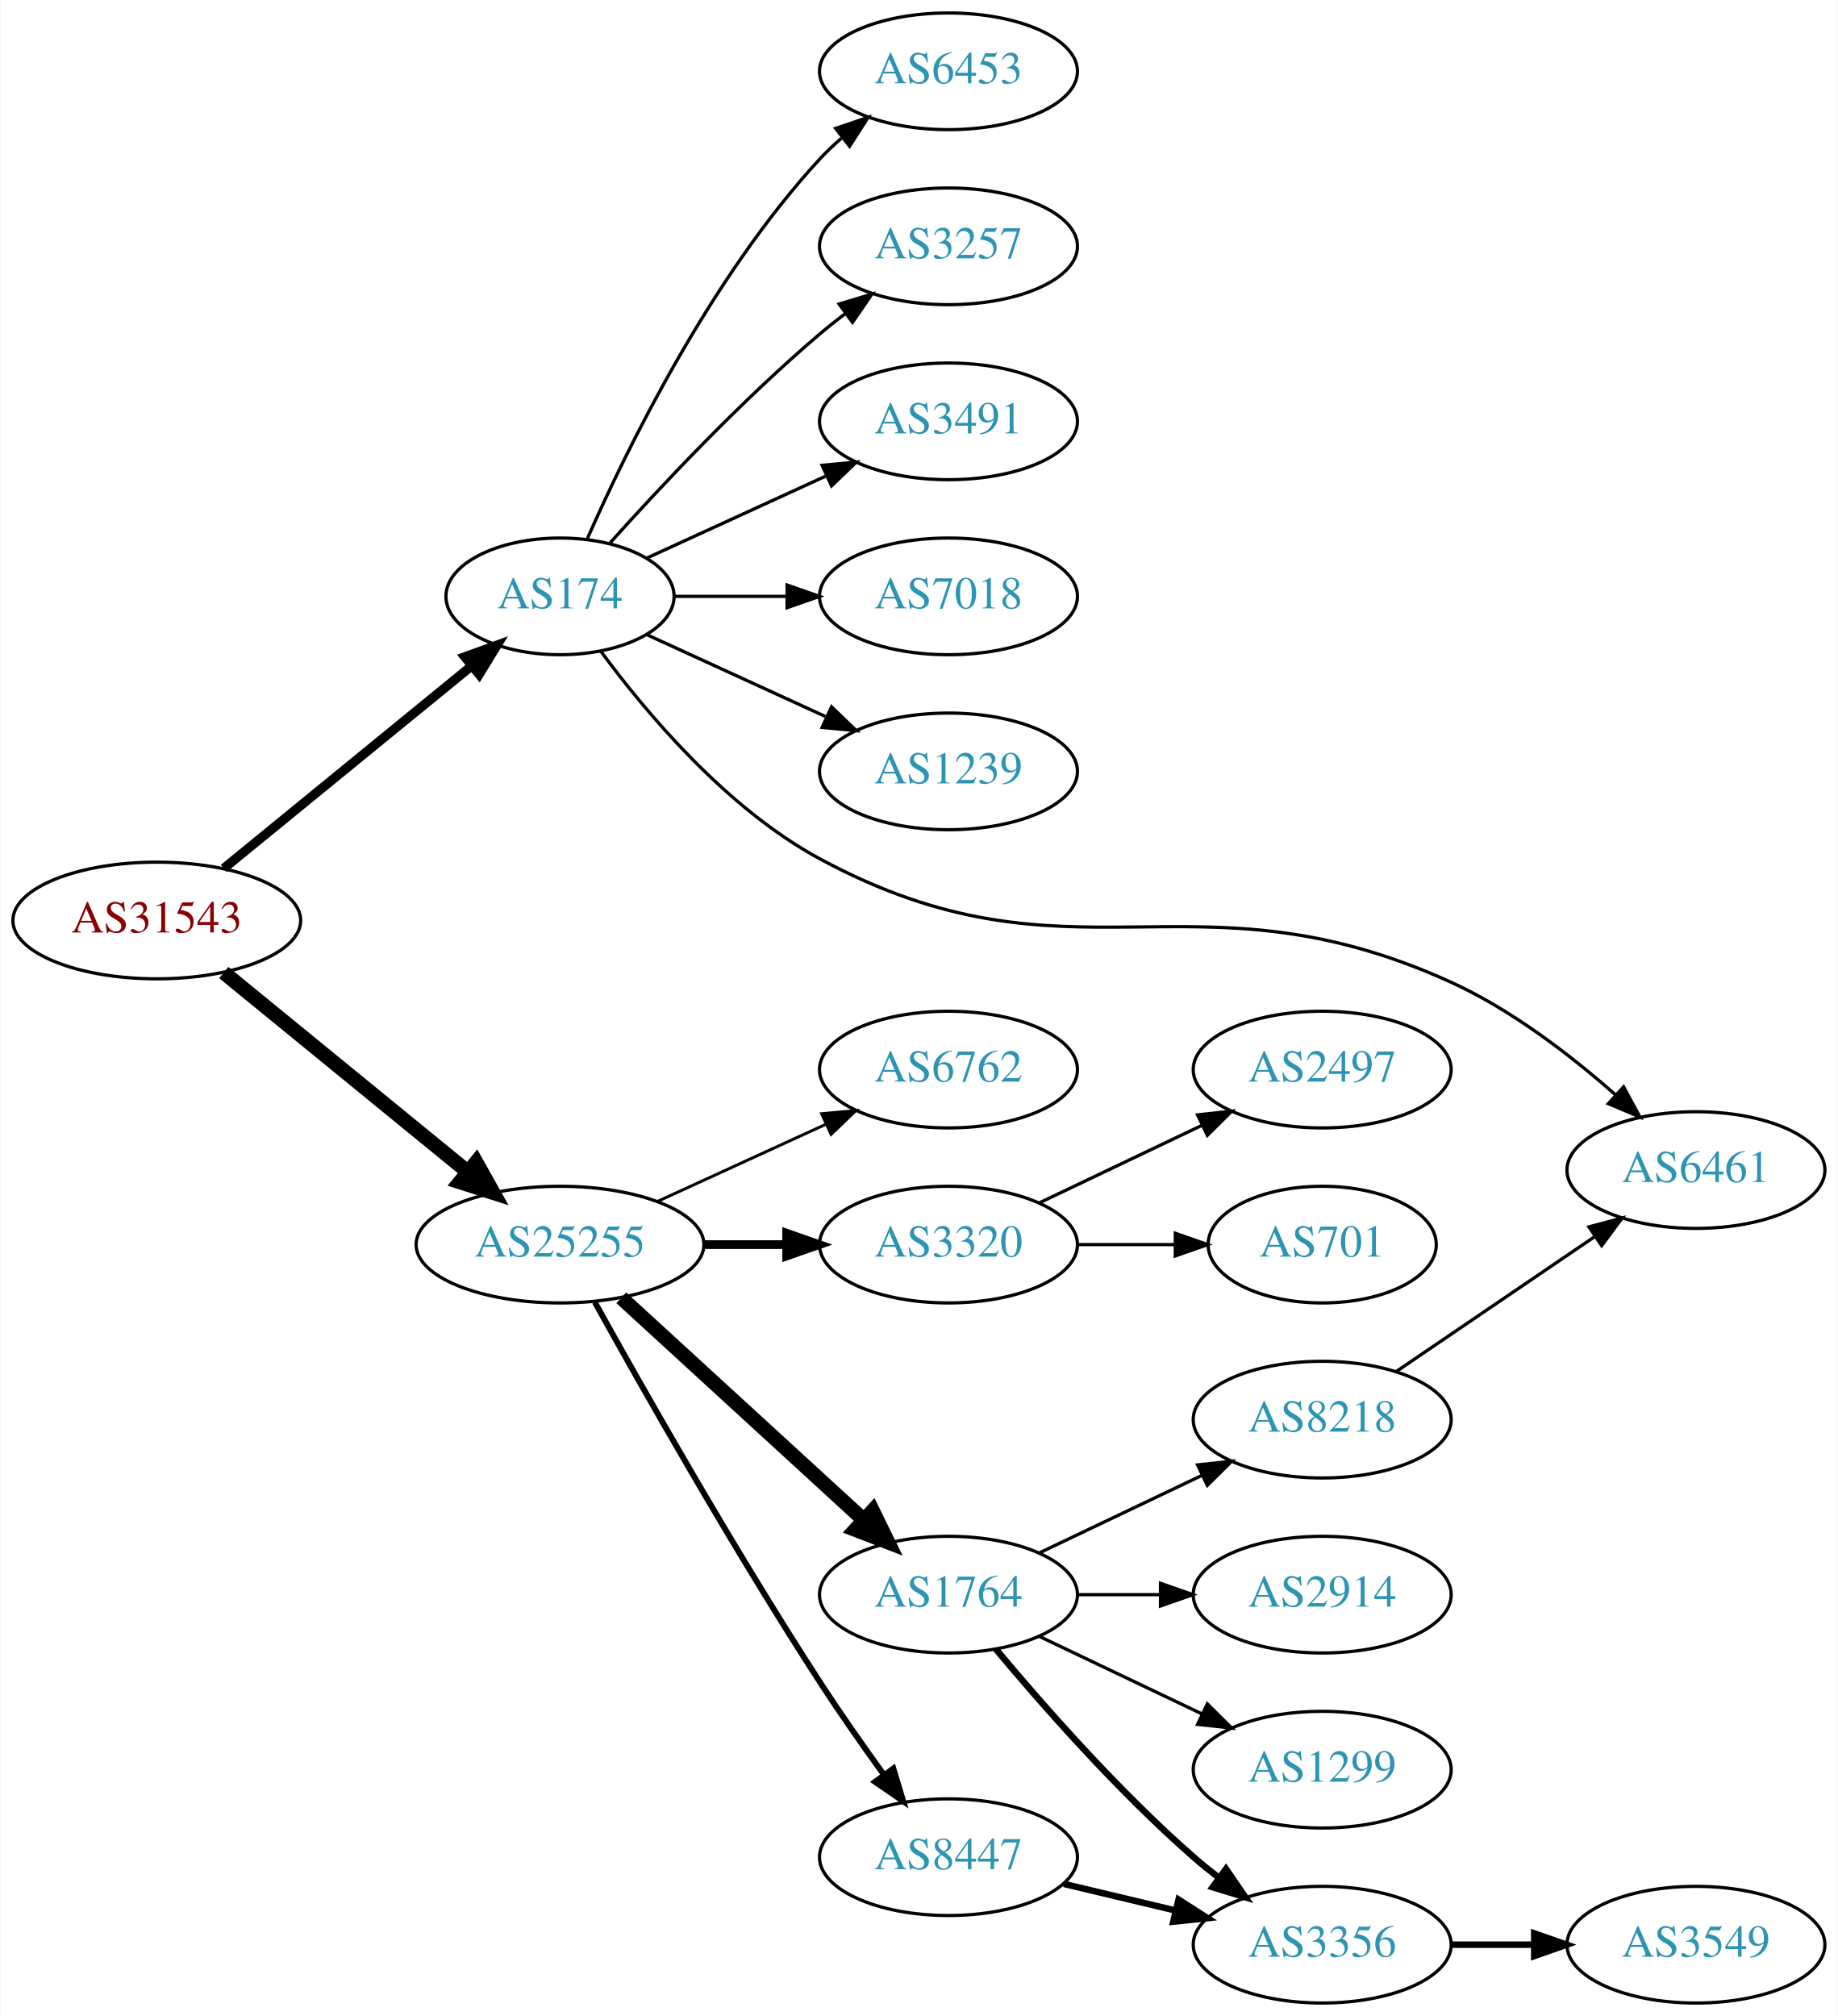
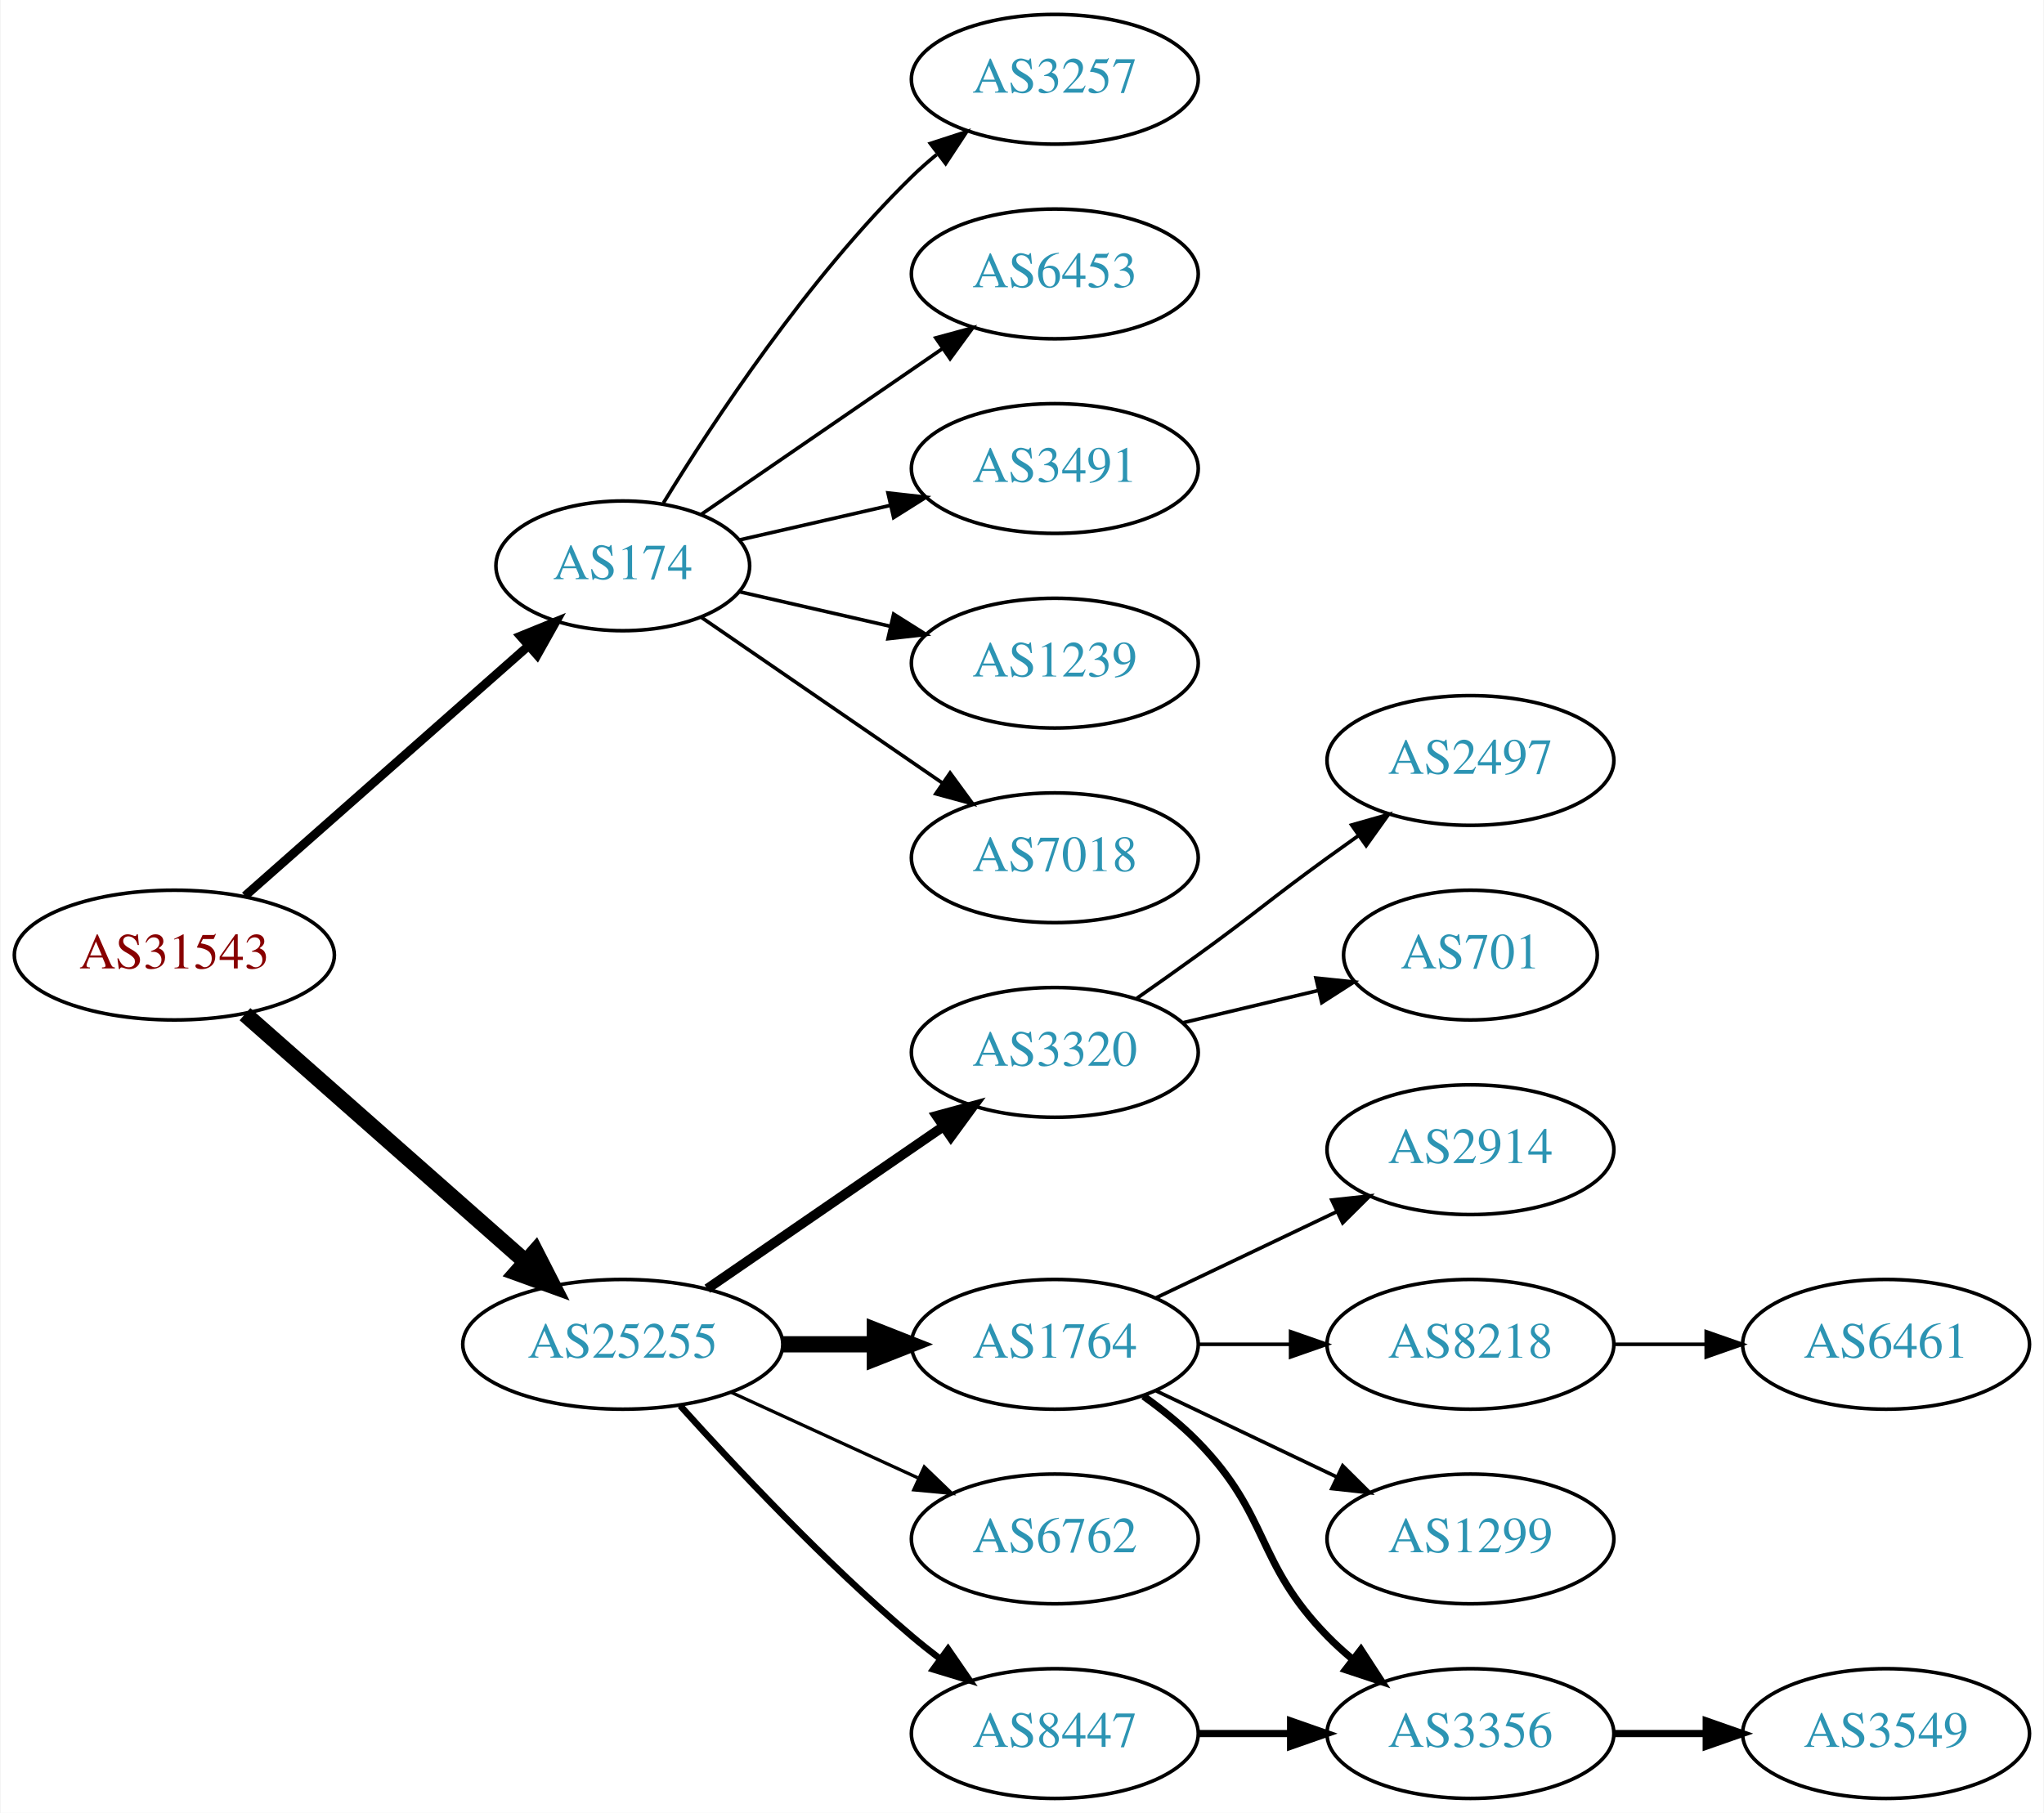
- <svg xmlns="http://www.w3.org/2000/svg" xmlns:xlink="http://www.w3.org/1999/xlink" width="567pt" height="622pt" viewBox="0.00 0.00 566.66 622.00">
-   <g id="graph0" class="graph" transform="scale(1 1) rotate(0) translate(4 618)">
-     <polygon fill="white" stroke="none" points="-4,4 -4,-618 562.663,-618 562.663,4 -4,4" />
+ <svg xmlns="http://www.w3.org/2000/svg" xmlns:xlink="http://www.w3.org/1999/xlink" width="567pt" height="503pt" viewBox="0.00 0.00 566.66 503.00">
+   <g id="graph0" class="graph" transform="scale(1 1) rotate(0) translate(4 499)">
+     <polygon fill="white" stroke="none" points="-4,4 -4,-499 562.663,-499 562.663,4 -4,4" />
    <g id="node1" class="node">
      <g id="a_node1">
        <a xlink:href="/asn/31543" xlink:title="AS31543 ~ myNET gmbh [AT]">
-           <ellipse fill="#ffffff" stroke="black" cx="44.196" cy="-334" rx="44.393" ry="18" />
-           <text text-anchor="middle" x="44.196" y="-330.3" font-family="Times,serif" font-size="14.00" fill="#880000">AS31543</text>
+           <ellipse fill="#ffffff" stroke="black" cx="44.196" cy="-234" rx="44.393" ry="18" />
+           <text text-anchor="middle" x="44.196" y="-230.3" font-family="Times,serif" font-size="14.00" fill="#880000">AS31543</text>
        </a>
      </g>
    </g>
    <g id="node2" class="node">
      <g id="a_node2">
        <a xlink:href="/asn/174" xlink:title="AS174 ~ Cogent Communications [US]">
-           <ellipse fill="#ffffff" stroke="black" cx="168.588" cy="-434" rx="35.194" ry="18" />
-           <text text-anchor="middle" x="168.588" y="-430.3" font-family="Times,serif" font-size="14.00" fill="#2c94b3">AS174</text>
+           <ellipse fill="#ffffff" stroke="black" cx="168.588" cy="-342" rx="35.194" ry="18" />
+           <text text-anchor="middle" x="168.588" y="-338.3" font-family="Times,serif" font-size="14.00" fill="#2c94b3">AS174</text>
        </a>
      </g>
    </g>
    <g id="edge1" class="edge">
-       <path fill="none" stroke="black" stroke-width="2.864" d="M64.861,-350.067C85.563,-366.982 118.273,-393.707 141.207,-412.445" />
-       <polygon fill="black" stroke="black" stroke-width="2.864" points="139.215,-415.338 149.174,-418.955 143.644,-409.917 139.215,-415.338" />
+       <path fill="none" stroke="black" stroke-width="2.455" d="M63.785,-250.403C84.722,-268.878 118.868,-299.009 142.24,-319.632" />
+       <polygon fill="black" stroke="black" stroke-width="2.455" points="140.204,-322.504 150.018,-326.496 144.835,-317.255 140.204,-322.504" />
    </g>
    <g id="node3" class="node">
      <g id="a_node3">
        <a xlink:href="/asn/25255" xlink:title="AS25255 ~ ==&gt; TELE2 AUSTRIA &lt;== [AT]">
-           <ellipse fill="#ffffff" stroke="black" cx="168.588" cy="-234" rx="44.393" ry="18" />
-           <text text-anchor="middle" x="168.588" y="-230.3" font-family="Times,serif" font-size="14.00" fill="#2c94b3">AS25255</text>
+           <ellipse fill="#ffffff" stroke="black" cx="168.588" cy="-126" rx="44.393" ry="18" />
+           <text text-anchor="middle" x="168.588" y="-122.3" font-family="Times,serif" font-size="14.00" fill="#2c94b3">AS25255</text>
        </a>
      </g>
    </g>
    <g id="edge2" class="edge">
-       <path fill="none" stroke="black" stroke-width="4.5" d="M64.861,-317.933C85.202,-301.313 117.136,-275.222 139.998,-256.542" />
-       <polygon fill="black" stroke="black" stroke-width="4.5" points="142.72,-259.403 147.973,-250.027 137.737,-253.305 142.72,-259.403" />
+       <path fill="none" stroke="black" stroke-width="4.5" d="M63.785,-217.597C84.482,-199.333 118.089,-169.678 141.434,-149.079" />
+       <polygon fill="black" stroke="black" stroke-width="4.5" points="144.333,-151.772 149.226,-142.203 139.122,-145.867 144.333,-151.772" />
    </g>
    <g id="node4" class="node">
      <g id="a_node4">
-         <a xlink:href="/asn/6453" xlink:title="AS6453 ~ TATA COMMUNICATIONS (AMERICA) INC [US]">
-           <ellipse fill="#ffffff" stroke="black" cx="288.431" cy="-596" rx="39.794" ry="18" />
-           <text text-anchor="middle" x="288.431" y="-592.3" font-family="Times,serif" font-size="14.00" fill="#2c94b3">AS6453</text>
+         <a xlink:href="/asn/3257" xlink:title="AS3257 ~ GTT [DE]">
+           <ellipse fill="#ffffff" stroke="black" cx="288.431" cy="-477" rx="39.794" ry="18" />
+           <text text-anchor="middle" x="288.431" y="-473.3" font-family="Times,serif" font-size="14.00" fill="#2c94b3">AS3257</text>
        </a>
      </g>
    </g>
    <g id="edge3" class="edge">
-       <path fill="none" stroke="black" d="M177.004,-451.761C189.072,-479.183 215.044,-532.473 248.784,-569 250.815,-571.198 253.054,-573.319 255.4,-575.34" />
-       <polygon fill="black" stroke="black" points="253.612,-578.386 263.644,-581.794 257.927,-572.874 253.612,-578.386" />
+       <path fill="none" stroke="black" d="M179.854,-359.44C193.662,-381.991 219.851,-421.722 248.784,-450 250.924,-452.092 253.242,-454.137 255.642,-456.106" />
+       <polygon fill="black" stroke="black" points="253.908,-459.185 263.983,-462.464 258.152,-453.618 253.908,-459.185" />
    </g>
    <g id="node5" class="node">
      <g id="a_node5">
-         <a xlink:href="/asn/3257" xlink:title="AS3257 ~ GTT [DE]">
-           <ellipse fill="#ffffff" stroke="black" cx="288.431" cy="-542" rx="39.794" ry="18" />
-           <text text-anchor="middle" x="288.431" y="-538.3" font-family="Times,serif" font-size="14.00" fill="#2c94b3">AS3257</text>
+         <a xlink:href="/asn/6453" xlink:title="AS6453 ~ TATA COMMUNICATIONS (AMERICA) INC [US]">
+           <ellipse fill="#ffffff" stroke="black" cx="288.431" cy="-423" rx="39.794" ry="18" />
+           <text text-anchor="middle" x="288.431" y="-419.3" font-family="Times,serif" font-size="14.00" fill="#2c94b3">AS6453</text>
        </a>
      </g>
    </g>
    <g id="edge4" class="edge">
-       <path fill="none" stroke="black" d="M183.95,-450.409C199.223,-467.432 224.482,-494.396 248.784,-515 251.281,-517.117 253.942,-519.232 256.653,-521.293" />
-       <polygon fill="black" stroke="black" points="254.69,-524.194 264.83,-527.266 258.819,-518.541 254.69,-524.194" />
+       <path fill="none" stroke="black" d="M190.385,-356.295C208.968,-369.068 236.419,-387.937 257.387,-402.349" />
+       <polygon fill="black" stroke="black" points="255.421,-405.245 265.645,-408.025 259.387,-399.476 255.421,-405.245" />
    </g>
    <g id="node6" class="node">
      <g id="a_node6">
        <a xlink:href="/asn/3491" xlink:title="AS3491 ~ PCCW Global, Inc. [US]">
-           <ellipse fill="#ffffff" stroke="black" cx="288.431" cy="-488" rx="39.794" ry="18" />
-           <text text-anchor="middle" x="288.431" y="-484.3" font-family="Times,serif" font-size="14.00" fill="#2c94b3">AS3491</text>
+           <ellipse fill="#ffffff" stroke="black" cx="288.431" cy="-369" rx="39.794" ry="18" />
+           <text text-anchor="middle" x="288.431" y="-365.3" font-family="Times,serif" font-size="14.00" fill="#2c94b3">AS3491</text>
        </a>
      </g>
    </g>
    <g id="edge5" class="edge">
-       <path fill="none" stroke="black" d="M195.449,-445.851C211.57,-453.238 232.572,-462.862 250.438,-471.048" />
-       <polygon fill="black" stroke="black" points="249.44,-474.441 259.989,-475.425 252.356,-468.077 249.44,-474.441" />
+       <path fill="none" stroke="black" d="M200.858,-349.165C213.698,-352.106 228.802,-355.567 242.77,-358.767" />
+       <polygon fill="black" stroke="black" points="242.161,-362.219 252.69,-361.04 243.725,-355.395 242.161,-362.219" />
    </g>
    <g id="node7" class="node">
      <g id="a_node7">
-         <a xlink:href="/asn/7018" xlink:title="AS7018 ~ AT&amp;T Services, Inc. [US]">
-           <ellipse fill="#ffffff" stroke="black" cx="288.431" cy="-434" rx="39.794" ry="18" />
-           <text text-anchor="middle" x="288.431" y="-430.3" font-family="Times,serif" font-size="14.00" fill="#2c94b3">AS7018</text>
+         <a xlink:href="/asn/1239" xlink:title="AS1239 ~ Sprint [US]">
+           <ellipse fill="#ffffff" stroke="black" cx="288.431" cy="-315" rx="39.794" ry="18" />
+           <text text-anchor="middle" x="288.431" y="-311.3" font-family="Times,serif" font-size="14.00" fill="#2c94b3">AS1239</text>
        </a>
      </g>
    </g>
    <g id="edge6" class="edge">
-       <path fill="none" stroke="black" d="M203.99,-434C214.814,-434 226.982,-434 238.608,-434" />
-       <polygon fill="black" stroke="black" points="238.639,-437.5 248.639,-434 238.639,-430.5 238.639,-437.5" />
+       <path fill="none" stroke="black" d="M200.858,-334.835C213.698,-331.894 228.802,-328.433 242.77,-325.233" />
+       <polygon fill="black" stroke="black" points="243.725,-328.605 252.69,-322.96 242.161,-321.781 243.725,-328.605" />
    </g>
    <g id="node8" class="node">
      <g id="a_node8">
-         <a xlink:href="/asn/1239" xlink:title="AS1239 ~ Sprint [US]">
-           <ellipse fill="#ffffff" stroke="black" cx="288.431" cy="-380" rx="39.794" ry="18" />
-           <text text-anchor="middle" x="288.431" y="-376.3" font-family="Times,serif" font-size="14.00" fill="#2c94b3">AS1239</text>
+         <a xlink:href="/asn/7018" xlink:title="AS7018 ~ AT&amp;T Services, Inc. [US]">
+           <ellipse fill="#ffffff" stroke="black" cx="288.431" cy="-261" rx="39.794" ry="18" />
+           <text text-anchor="middle" x="288.431" y="-257.3" font-family="Times,serif" font-size="14.00" fill="#2c94b3">AS7018</text>
        </a>
      </g>
    </g>
    <g id="edge7" class="edge">
-       <path fill="none" stroke="black" d="M195.449,-422.149C211.57,-414.762 232.572,-405.138 250.438,-396.952" />
-       <polygon fill="black" stroke="black" points="252.356,-399.923 259.989,-392.575 249.44,-393.559 252.356,-399.923" />
+       <path fill="none" stroke="black" d="M190.385,-327.705C208.968,-314.932 236.419,-296.063 257.387,-281.651" />
+       <polygon fill="black" stroke="black" points="259.387,-284.524 265.645,-275.975 255.421,-278.755 259.387,-284.524" />
    </g>
    <g id="node9" class="node">
      <g id="a_node9">
-         <a xlink:href="/asn/6461" xlink:title="AS6461 ~ Zayo Bandwidth [US]">
-           <ellipse fill="#ffffff" stroke="black" cx="519.017" cy="-257" rx="39.794" ry="18" />
-           <text text-anchor="middle" x="519.017" y="-253.3" font-family="Times,serif" font-size="14.00" fill="#2c94b3">AS6461</text>
+         <a xlink:href="/asn/3320" xlink:title="AS3320 ~ DTAG [DE]">
+           <ellipse fill="#ffffff" stroke="black" cx="288.431" cy="-207" rx="39.794" ry="18" />
+           <text text-anchor="middle" x="288.431" y="-203.3" font-family="Times,serif" font-size="14.00" fill="#2c94b3">AS3320</text>
        </a>
      </g>
    </g>
    <g id="edge8" class="edge">
-       <path fill="none" stroke="black" d="M181.168,-417.092C194.984,-398.313 219.879,-368.595 248.784,-353 326.334,-311.161 363.155,-351.469 443.37,-315 462.104,-306.483 480.394,-292.395 494.181,-280.236" />
-       <polygon fill="black" stroke="black" points="496.703,-282.673 501.748,-273.357 491.994,-277.494 496.703,-282.673" />
+       <path fill="none" stroke="black" stroke-width="2.7" d="M192.031,-141.426C210.612,-154.198 237.173,-172.455 257.553,-186.463" />
+       <polygon fill="black" stroke="black" stroke-width="2.7" points="255.643,-189.398 265.867,-192.178 259.609,-183.629 255.643,-189.398" />
    </g>
    <g id="node10" class="node">
      <g id="a_node10">
-         <a xlink:href="/asn/6762" xlink:title="AS6762 ~ TELECOM ITALIA SPARKLE S.p.A. [IT]">
-           <ellipse fill="#ffffff" stroke="black" cx="288.431" cy="-288" rx="39.794" ry="18" />
-           <text text-anchor="middle" x="288.431" y="-284.3" font-family="Times,serif" font-size="14.00" fill="#2c94b3">AS6762</text>
-         </a>
-       </g>
-     </g>
-     <g id="edge9" class="edge">
-       <path fill="none" stroke="black" stroke-width="0.9" d="M198.718,-247.348C214.329,-254.502 233.727,-263.391 250.399,-271.03" />
-       <polygon fill="black" stroke="black" stroke-width="0.9" points="249.302,-274.378 259.851,-275.362 252.218,-268.014 249.302,-274.378" />
-     </g>
-     <g id="node11" class="node">
-       <g id="a_node11">
-         <a xlink:href="/asn/3320" xlink:title="AS3320 ~ DTAG [DE]">
-           <ellipse fill="#ffffff" stroke="black" cx="288.431" cy="-234" rx="39.794" ry="18" />
-           <text text-anchor="middle" x="288.431" y="-230.3" font-family="Times,serif" font-size="14.00" fill="#2c94b3">AS3320</text>
-         </a>
-       </g>
-     </g>
-     <g id="edge10" class="edge">
-       <path fill="none" stroke="black" stroke-width="2.7" d="M212.799,-234C221.112,-234 229.875,-234 238.357,-234" />
-       <polygon fill="black" stroke="black" stroke-width="2.7" points="238.516,-237.5 248.516,-234 238.516,-230.5 238.516,-237.5" />
-     </g>
-     <g id="node12" class="node">
-       <g id="a_node12">
        <a xlink:href="/asn/1764" xlink:title="AS1764 ~ NEXTLAYER-AS [AT]">
          <ellipse fill="#ffffff" stroke="black" cx="288.431" cy="-126" rx="39.794" ry="18" />
          <text text-anchor="middle" x="288.431" y="-122.3" font-family="Times,serif" font-size="14.00" fill="#2c94b3">AS1764</text>
        </a>
      </g>
    </g>
+     <g id="edge9" class="edge">
+       <path fill="none" stroke="black" stroke-width="4.5" d="M212.799,-126C221.112,-126 229.875,-126 238.357,-126" />
+       <polygon fill="black" stroke="black" stroke-width="4.5" points="238.516,-129.938 248.516,-126 238.516,-122.063 238.516,-129.938" />
+     </g>
+     <g id="node11" class="node">
+       <g id="a_node11">
+         <a xlink:href="/asn/6762" xlink:title="AS6762 ~ TELECOM ITALIA SPARKLE S.p.A. [IT]">
+           <ellipse fill="#ffffff" stroke="black" cx="288.431" cy="-72" rx="39.794" ry="18" />
+           <text text-anchor="middle" x="288.431" y="-68.3" font-family="Times,serif" font-size="14.00" fill="#2c94b3">AS6762</text>
+         </a>
+       </g>
+     </g>
+     <g id="edge10" class="edge">
+       <path fill="none" stroke="black" stroke-width="0.9" d="M198.718,-112.652C214.329,-105.498 233.727,-96.609 250.399,-88.969" />
+       <polygon fill="black" stroke="black" stroke-width="0.9" points="252.218,-91.986 259.851,-84.638 249.302,-85.622 252.218,-91.986" />
+     </g>
+     <g id="node12" class="node">
+       <g id="a_node12">
+         <a xlink:href="/asn/8447" xlink:title="AS8447 ~ A1 Telekom Austria AG [AT]">
+           <ellipse fill="#ffffff" stroke="black" cx="288.431" cy="-18" rx="39.794" ry="18" />
+           <text text-anchor="middle" x="288.431" y="-14.3" font-family="Times,serif" font-size="14.00" fill="#2c94b3">AS8447</text>
+         </a>
+       </g>
+     </g>
    <g id="edge11" class="edge">
-       <path fill="none" stroke="black" stroke-width="4.5" d="M187.486,-217.597C207.414,-199.333 239.772,-169.678 262.249,-149.079" />
-       <polygon fill="black" stroke="black" stroke-width="4.5" points="265.039,-151.863 269.751,-142.203 259.718,-146.057 265.039,-151.863" />
-     </g>
-     <g id="node13" class="node">
-       <g id="a_node13">
-         <a xlink:href="/asn/8447" xlink:title="AS8447 ~ A1 Telekom Austria AG [AT]">
-           <ellipse fill="#ffffff" stroke="black" cx="288.431" cy="-45" rx="39.794" ry="18" />
-           <text text-anchor="middle" x="288.431" y="-41.3" font-family="Times,serif" font-size="14.00" fill="#2c94b3">AS8447</text>
-         </a>
-       </g>
-     </g>
-     <g id="edge12" class="edge">
-       <path fill="none" stroke="black" stroke-width="1.8" d="M179.341,-216.217C193.817,-190.099 222.15,-140.023 248.784,-99 254.969,-89.474 262.117,-79.283 268.571,-70.349" />
-       <polygon fill="black" stroke="black" stroke-width="1.8" points="271.426,-72.374 274.492,-62.232 265.771,-68.249 271.426,-72.374" />
+       <path fill="none" stroke="black" stroke-width="1.8" d="M184.521,-108.956C199.847,-91.903 224.782,-65.35 248.784,-45 251.281,-42.883 253.942,-40.768 256.653,-38.707" />
+       <polygon fill="black" stroke="black" stroke-width="1.8" points="258.819,-41.459 264.83,-32.734 254.69,-35.806 258.819,-41.459" />
    </g>
    <g id="node18" class="node">
      <g id="a_node18">
        <a xlink:href="/asn/2497" xlink:title="AS2497 ~ Internet Initiative Japan Inc. [JP]">
          <ellipse fill="#ffffff" stroke="black" cx="403.724" cy="-288" rx="39.794" ry="18" />
          <text text-anchor="middle" x="403.724" y="-284.3" font-family="Times,serif" font-size="14.00" fill="#2c94b3">AS2497</text>
        </a>
      </g>
    </g>
-     <g id="edge19" class="edge">
-       <path fill="none" stroke="black" d="M316.567,-246.934C331.561,-254.081 350.382,-263.052 366.605,-270.785" />
-       <polygon fill="black" stroke="black" points="365.276,-274.028 375.809,-275.171 368.288,-267.709 365.276,-274.028" />
+     <g id="edge17" class="edge">
+       <path fill="none" stroke="black" d="M311.188,-222.009C316.722,-225.879 322.641,-230.064 328.077,-234 344.277,-245.729 347.877,-249.271 364.077,-261 366.88,-263.029 369.812,-265.125 372.752,-267.21" />
+       <polygon fill="black" stroke="black" points="370.775,-270.097 380.967,-272.991 374.803,-264.373 370.775,-270.097" />
    </g>
    <g id="node19" class="node">
      <g id="a_node19">
        <a xlink:href="/asn/701" xlink:title="AS701 ~ UUNET [US]">
          <ellipse fill="#ffffff" stroke="black" cx="403.724" cy="-234" rx="35.194" ry="18" />
          <text text-anchor="middle" x="403.724" y="-230.3" font-family="Times,serif" font-size="14.00" fill="#2c94b3">AS701</text>
        </a>
      </g>
    </g>
-     <g id="edge20" class="edge">
-       <path fill="none" stroke="black" d="M328.103,-234C337.808,-234 348.299,-234 358.262,-234" />
-       <polygon fill="black" stroke="black" points="358.398,-237.5 368.398,-234 358.398,-230.5 358.398,-237.5" />
+     <g id="edge18" class="edge">
+       <path fill="none" stroke="black" d="M324.038,-215.248C335.833,-218.058 349.137,-221.229 361.405,-224.153" />
+       <polygon fill="black" stroke="black" points="360.871,-227.624 371.41,-226.537 362.494,-220.814 360.871,-227.624" />
+     </g>
+     <g id="node13" class="node">
+       <g id="a_node13">
+         <a xlink:href="/asn/2914" xlink:title="AS2914 ~ NTT America, Inc. [US]">
+           <ellipse fill="#ffffff" stroke="black" cx="403.724" cy="-180" rx="39.794" ry="18" />
+           <text text-anchor="middle" x="403.724" y="-176.3" font-family="Times,serif" font-size="14.00" fill="#2c94b3">AS2914</text>
+         </a>
+       </g>
+     </g>
+     <g id="edge12" class="edge">
+       <path fill="none" stroke="black" d="M316.567,-138.934C331.561,-146.081 350.382,-155.052 366.605,-162.785" />
+       <polygon fill="black" stroke="black" points="365.276,-166.028 375.809,-167.171 368.288,-159.709 365.276,-166.028" />
    </g>
    <g id="node14" class="node">
      <g id="a_node14">
        <a xlink:href="/asn/8218" xlink:title="AS8218 ~ legacy Neotelecoms [FR]">
-           <ellipse fill="#ffffff" stroke="black" cx="403.724" cy="-180" rx="39.794" ry="18" />
-           <text text-anchor="middle" x="403.724" y="-176.3" font-family="Times,serif" font-size="14.00" fill="#2c94b3">AS8218</text>
+           <ellipse fill="#ffffff" stroke="black" cx="403.724" cy="-126" rx="39.794" ry="18" />
+           <text text-anchor="middle" x="403.724" y="-122.3" font-family="Times,serif" font-size="14.00" fill="#2c94b3">AS8218</text>
        </a>
      </g>
    </g>
    <g id="edge13" class="edge">
-       <path fill="none" stroke="black" d="M316.567,-138.934C331.561,-146.081 350.382,-155.052 366.605,-162.785" />
-       <polygon fill="black" stroke="black" points="365.276,-166.028 375.809,-167.171 368.288,-159.709 365.276,-166.028" />
+       <path fill="none" stroke="black" d="M328.103,-126C336.306,-126 345.07,-126 353.602,-126" />
+       <polygon fill="black" stroke="black" points="353.841,-129.5 363.841,-126 353.841,-122.5 353.841,-129.5" />
    </g>
    <g id="node15" class="node">
      <g id="a_node15">
-         <a xlink:href="/asn/2914" xlink:title="AS2914 ~ NTT America, Inc. [US]">
-           <ellipse fill="#ffffff" stroke="black" cx="403.724" cy="-126" rx="39.794" ry="18" />
-           <text text-anchor="middle" x="403.724" y="-122.3" font-family="Times,serif" font-size="14.00" fill="#2c94b3">AS2914</text>
-         </a>
-       </g>
-     </g>
-     <g id="edge14" class="edge">
-       <path fill="none" stroke="black" d="M328.103,-126C336.306,-126 345.07,-126 353.602,-126" />
-       <polygon fill="black" stroke="black" points="353.841,-129.5 363.841,-126 353.841,-122.5 353.841,-129.5" />
-     </g>
-     <g id="node16" class="node">
-       <g id="a_node16">
        <a xlink:href="/asn/1299" xlink:title="AS1299 ~ Telia Carrier [EU]">
          <ellipse fill="#ffffff" stroke="black" cx="403.724" cy="-72" rx="39.794" ry="18" />
          <text text-anchor="middle" x="403.724" y="-68.3" font-family="Times,serif" font-size="14.00" fill="#2c94b3">AS1299</text>
        </a>
      </g>
    </g>
-     <g id="edge15" class="edge">
+     <g id="edge14" class="edge">
      <path fill="none" stroke="black" d="M316.567,-113.066C331.561,-105.919 350.382,-96.948 366.605,-89.215" />
      <polygon fill="black" stroke="black" points="368.288,-92.291 375.809,-84.829 365.276,-85.972 368.288,-92.291" />
    </g>
-     <g id="node17" class="node">
-       <g id="a_node17">
+     <g id="node16" class="node">
+       <g id="a_node16">
        <a xlink:href="/asn/3356" xlink:title="AS3356 ~ Level 3 Parent, LLC [US]">
          <ellipse fill="#ffffff" stroke="black" cx="403.724" cy="-18" rx="39.794" ry="18" />
          <text text-anchor="middle" x="403.724" y="-14.3" font-family="Times,serif" font-size="14.00" fill="#2c94b3">AS3356</text>
        </a>
      </g>
    </g>
+     <g id="edge15" class="edge">
+       <path fill="none" stroke="black" stroke-width="2" d="M313.025,-111.611C318.281,-107.852 323.613,-103.563 328.077,-99 348.25,-78.383 343.905,-65.617 364.077,-45 366.17,-42.861 368.453,-40.782 370.83,-38.79" />
+       <polygon fill="black" stroke="black" stroke-width="2" points="373.349,-41.268 379.13,-32.389 369.074,-35.725 373.349,-41.268" />
+     </g>
+     <g id="edge19" class="edge">
+       <path fill="none" stroke="black" stroke-width="2" d="M328.103,-18C336.306,-18 345.07,-18 353.602,-18" />
+       <polygon fill="black" stroke="black" stroke-width="2" points="353.841,-21.5 363.841,-18 353.841,-14.5 353.841,-21.5" />
+     </g>
+     <g id="node17" class="node">
+       <g id="a_node17">
+         <a xlink:href="/asn/6461" xlink:title="AS6461 ~ Zayo Bandwidth [US]">
+           <ellipse fill="#ffffff" stroke="black" cx="519.017" cy="-126" rx="39.794" ry="18" />
+           <text text-anchor="middle" x="519.017" y="-122.3" font-family="Times,serif" font-size="14.00" fill="#2c94b3">AS6461</text>
+         </a>
+       </g>
+     </g>
    <g id="edge16" class="edge">
-       <path fill="none" stroke="black" stroke-width="2" d="M303.061,-109.183C317.343,-92.071 340.89,-65.255 364.077,-45 366.543,-42.846 369.182,-40.706 371.879,-38.628" />
-       <polygon fill="black" stroke="black" stroke-width="2" points="374.052,-41.375 380.033,-32.63 369.904,-35.736 374.052,-41.375" />
-     </g>
-     <g id="edge18" class="edge">
-       <path fill="none" stroke="black" stroke-width="2" d="M324.038,-36.752C334.909,-34.162 347.064,-31.265 358.506,-28.538" />
-       <polygon fill="black" stroke="black" stroke-width="2" points="359.412,-31.92 368.328,-26.197 357.789,-25.111 359.412,-31.92" />
-     </g>
-     <g id="edge17" class="edge">
-       <path fill="none" stroke="black" d="M426.568,-194.846C443.965,-206.67 468.513,-223.354 487.795,-236.46" />
-       <polygon fill="black" stroke="black" points="486.002,-239.473 496.24,-242.199 489.937,-233.683 486.002,-239.473" />
+       <path fill="none" stroke="black" d="M443.396,-126C451.599,-126 460.363,-126 468.895,-126" />
+       <polygon fill="black" stroke="black" points="469.134,-129.5 479.134,-126 469.134,-122.5 469.134,-129.5" />
    </g>
    <g id="node20" class="node">
      <g id="a_node20">
        <a xlink:href="/asn/3549" xlink:title="AS3549 ~ Level 3 Parent, LLC [US]">
          <ellipse fill="#ffffff" stroke="black" cx="519.017" cy="-18" rx="39.794" ry="18" />
          <text text-anchor="middle" x="519.017" y="-14.3" font-family="Times,serif" font-size="14.00" fill="#2c94b3">AS3549</text>
        </a>
      </g>
    </g>
-     <g id="edge21" class="edge">
+     <g id="edge20" class="edge">
      <path fill="none" stroke="black" stroke-width="2" d="M443.396,-18C451.599,-18 460.363,-18 468.895,-18" />
      <polygon fill="black" stroke="black" stroke-width="2" points="469.134,-21.5 479.134,-18 469.134,-14.5 469.134,-21.5" />
    </g>
  </g>
</svg>
